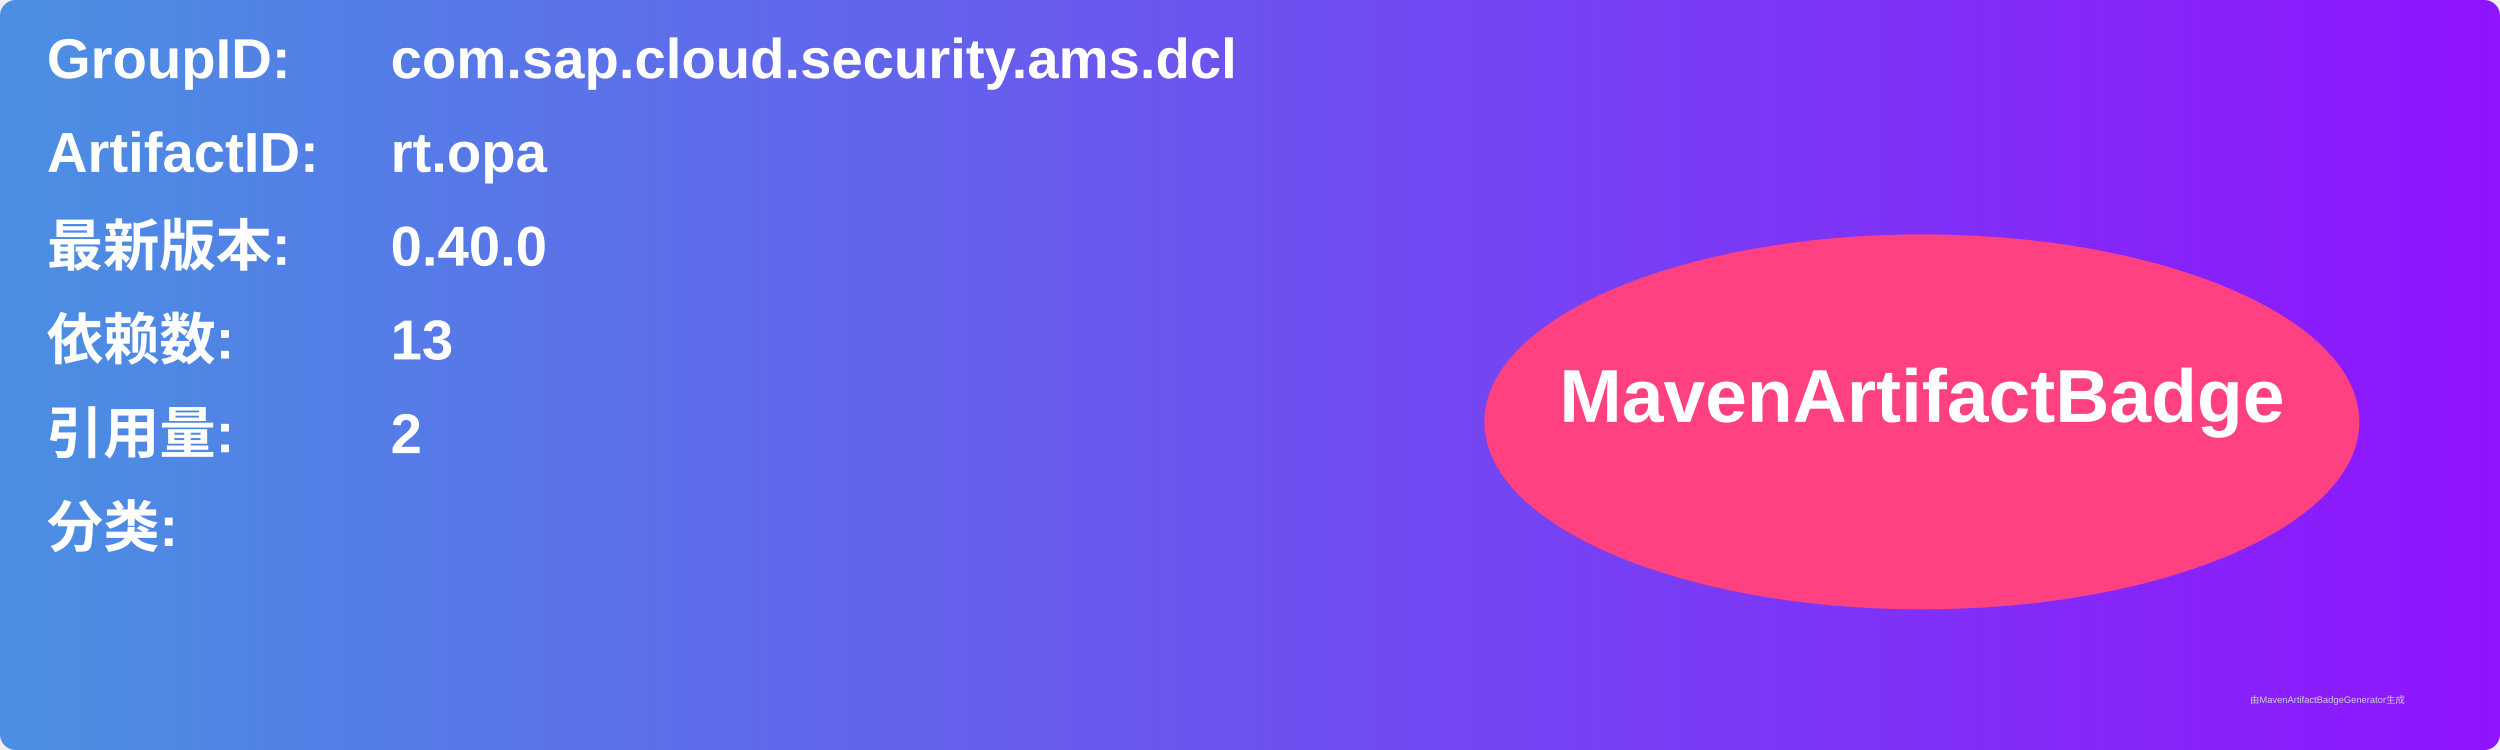
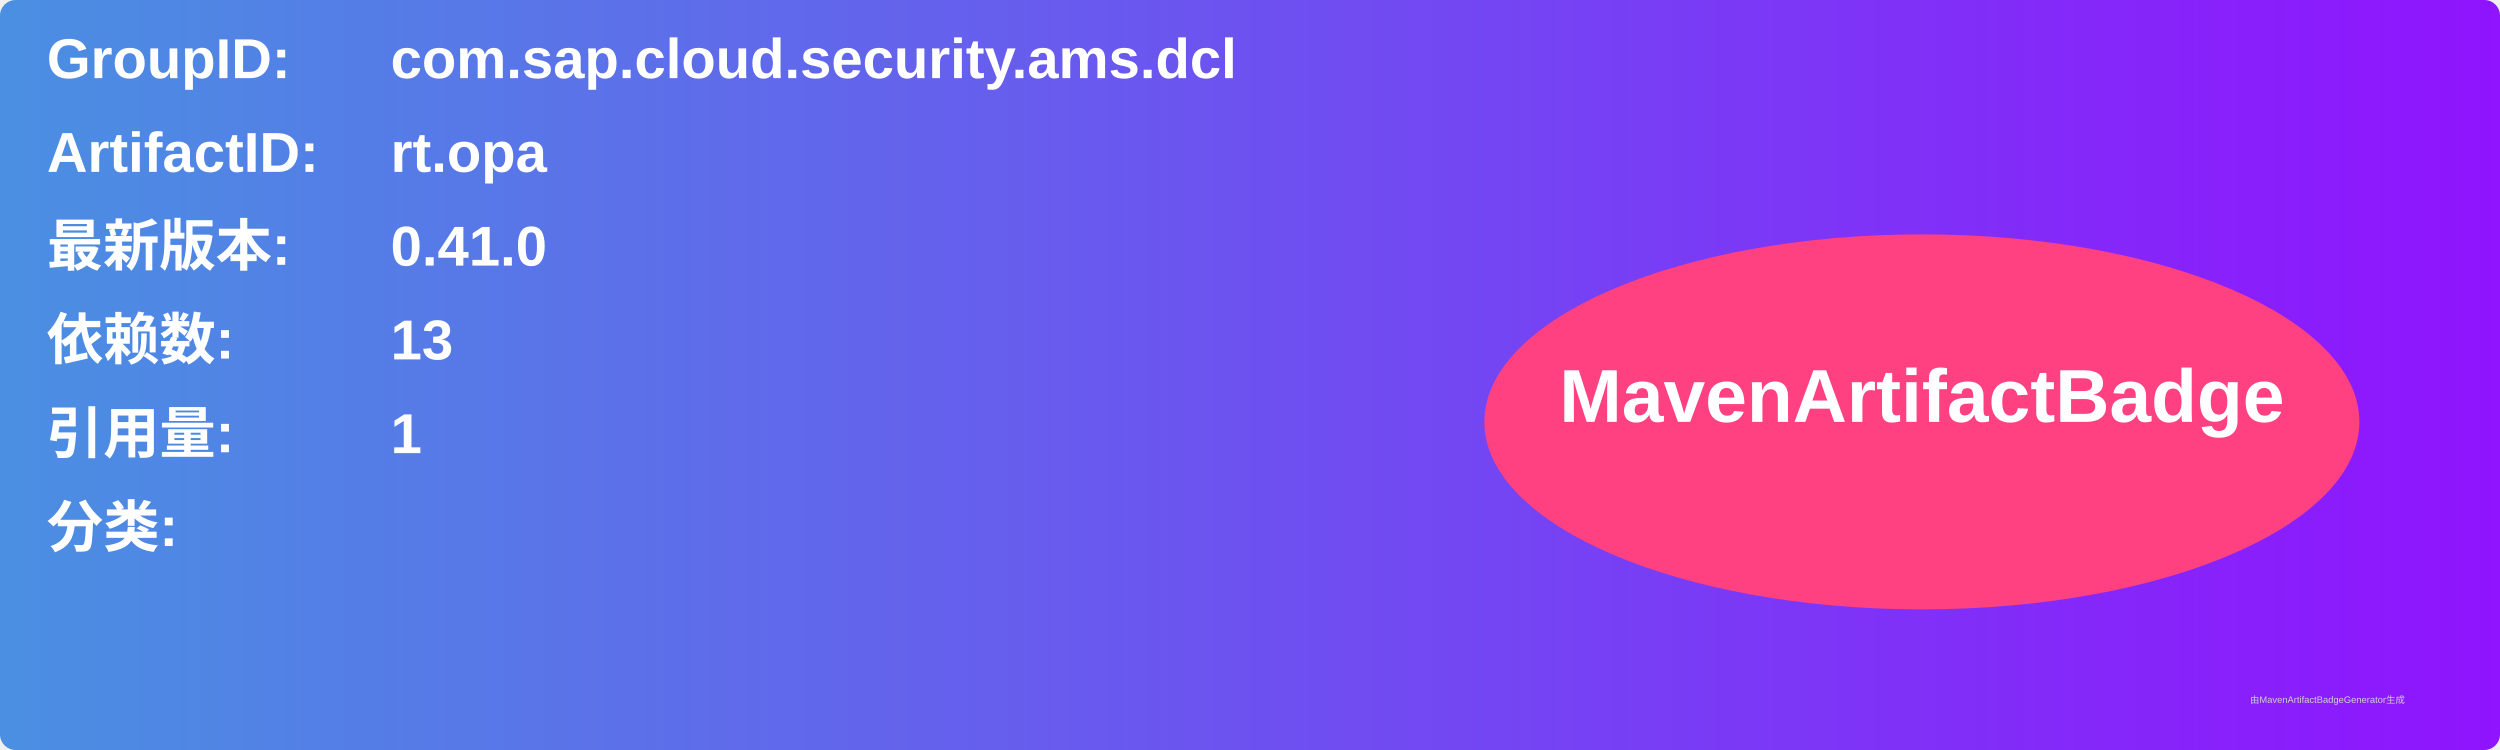
<svg xmlns="http://www.w3.org/2000/svg" width="800" height="240" viewBox="0 0 800 240">
  <linearGradient id="grad" x1="0%" y1="0%" x2="100%" y2="0%">
    <stop offset="0%" stop-color="#4a90e2" />
    <stop offset="100%" stop-color="#9013fe" />
  </linearGradient>
  <rect width="100%" height="100%" rx="5" ry="5" fill="url(#grad)" />
  <g transform="translate(15, 15)">
    <text x="0" y="10" font-family="Arial" font-size="18" fill="white" font-weight="bold" width="260">GroupID:</text>
    <text x="110" y="10" font-family="Arial" font-size="18" fill="white" font-weight="bold" width="460">com.sap.cloud.security.ams.dcl</text>
    <text x="0" y="40" font-family="Arial" font-size="18" fill="white" font-weight="bold" width="260">ArtifactID:</text>
    <text x="110" y="40" font-family="Arial" font-size="18" fill="white" font-weight="bold" width="460">rt.opa</text>
    <text x="0" y="70" font-family="Arial" font-size="18" fill="white" font-weight="bold">最新版本:</text>
    <text x="110" y="70" font-family="Arial" font-size="18" fill="white" font-weight="bold">
-       <tspan font-weight="bold">0.40.0</tspan>
+       <tspan font-weight="bold">0.41.0</tspan>
    </text>
    <text x="0" y="100" font-family="Arial" font-size="18" fill="white" font-weight="bold">依赖数: </text>
    <text x="110" y="100" font-family="Arial" font-size="18" fill="white">
      <tspan font-weight="bold">13</tspan>
    </text>
    <text x="0" y="130" font-family="Arial" font-size="18" fill="white" font-weight="bold">引用量: </text>
    <text x="110" y="130" font-family="Arial" font-size="18" fill="white">
-       <tspan font-weight="bold">2</tspan>
+       <tspan font-weight="bold">1</tspan>
    </text>
    <text x="0" y="160" font-family="Arial" font-size="18" fill="white" font-weight="bold">分类:</text>
    <text x="10" y="190" font-family="Arial" font-size="10" fill="white">
      <tspan font-weight="bold" />
    </text>
    <ellipse cx="600" cy="120" rx="140" ry="60" fill="#ff4081" />
    <text x="600" y="120" text-anchor="middle" font-family="Arial" font-size="24" fill="white" font-weight="bold">MavenArtifactBadge</text>
  </g>
  <text x="720" y="225" font-family="Arial" font-size="3" fill="#d0d0d0">由MavenArtifactBadgeGenerator生成</text>
</svg>
